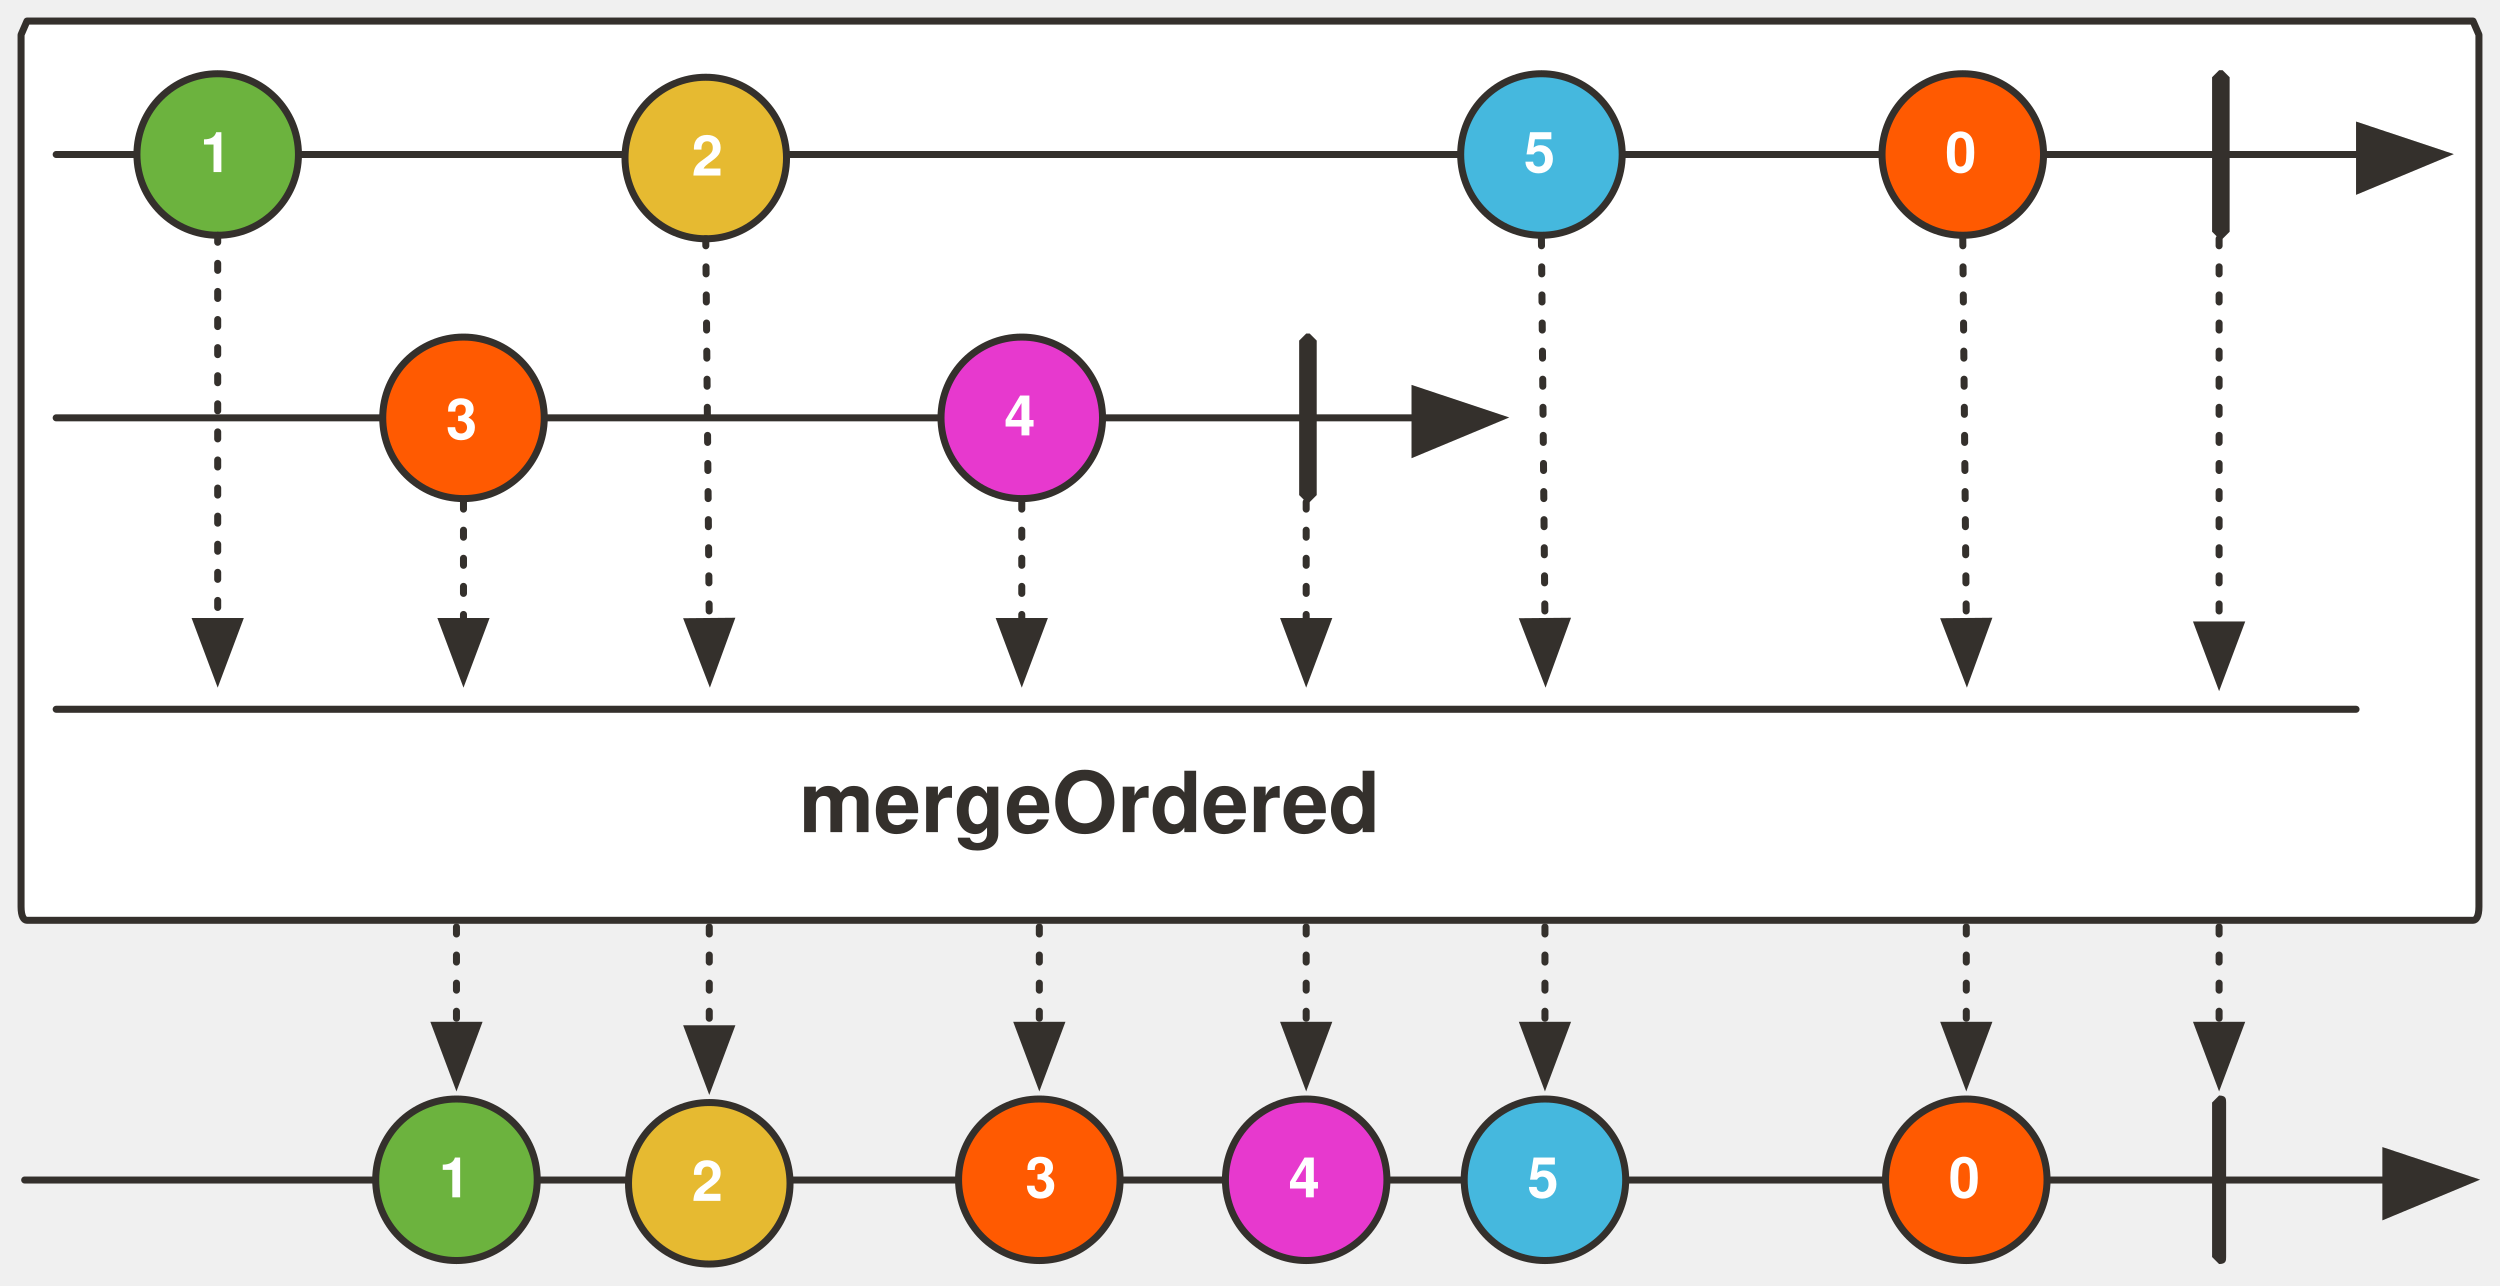
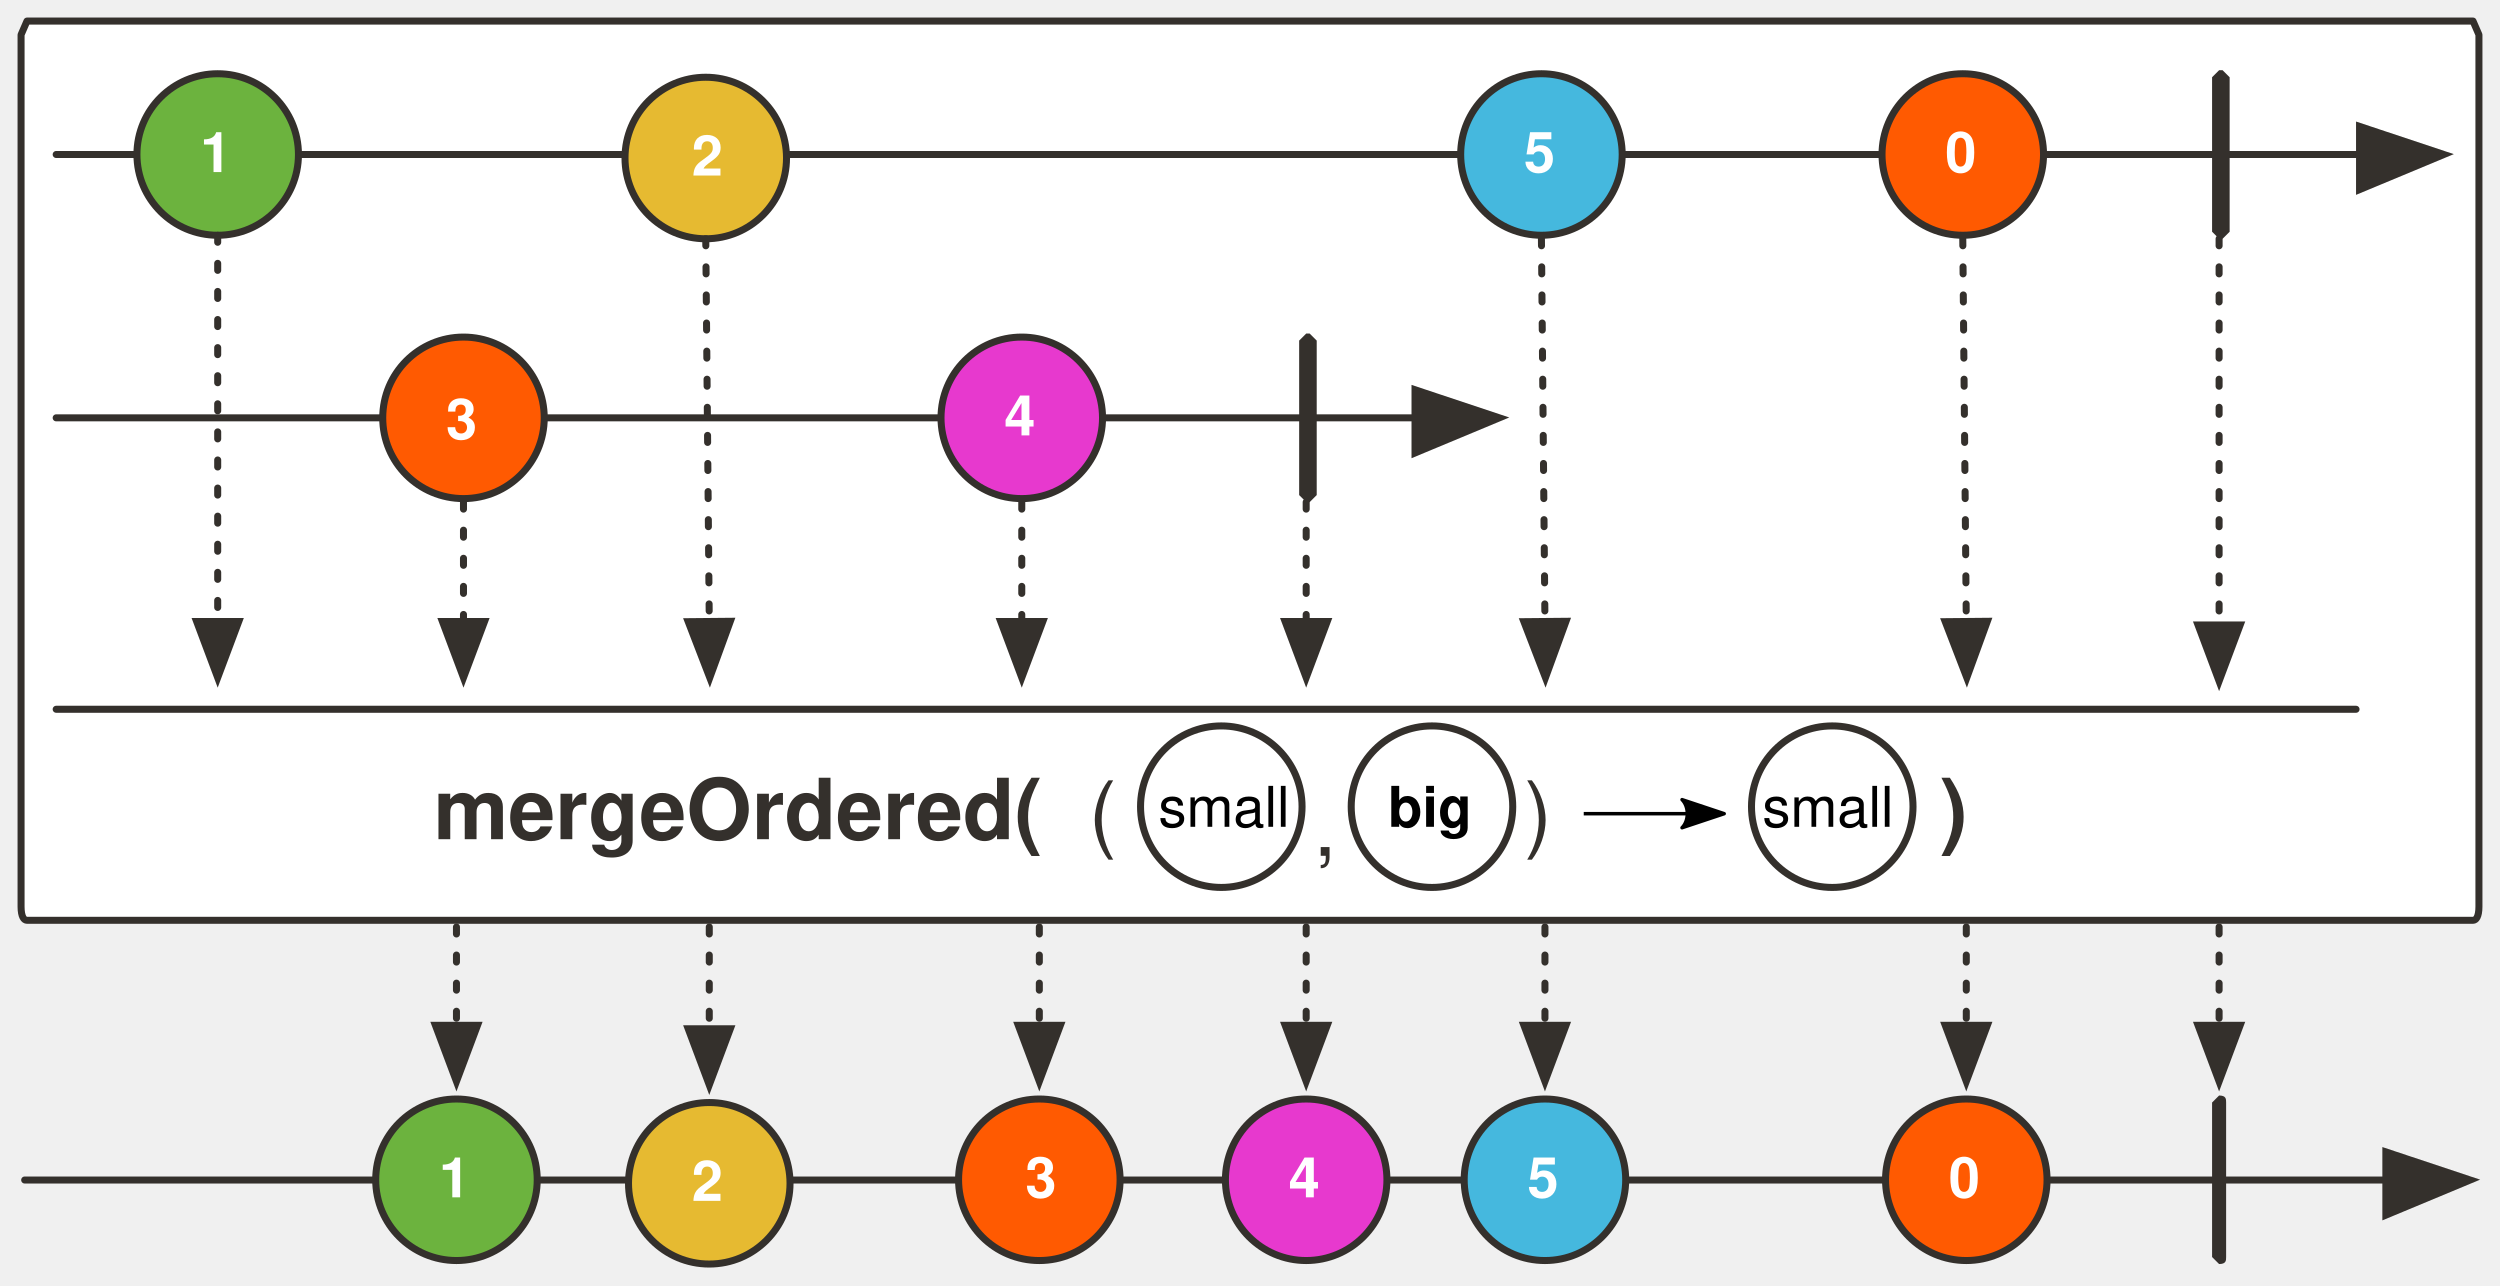
<svg xmlns="http://www.w3.org/2000/svg" version="1.1" viewBox="20 19 712 366" width="712" height="366" id="svg191">
  <defs id="defs16">
    <marker orient="auto" overflow="visible" markerUnits="strokeWidth" id="FilledArrow_Marker" stroke-miterlimit="10" viewBox="-1 -6 14 12" markerWidth="14" markerHeight="12" style="color:#34302c;overflow:visible;stroke-linejoin:miter;stroke-miterlimit:10">
      <g id="g4">
        <path d="M 12,0 0,-4 v 9 z" id="path2" style="fill:currentColor;stroke:currentColor;stroke-width:1" />
      </g>
    </marker>
    <font-face font-family="'Tahoma','Nimbus Sans L'" font-size="16" panose-1="2 0 8 3 0 0 0 9 0 4" units-per-em="1000" underline-position="-100" underline-thickness="50" slope="0" x-height="517" cap-height="714" ascent="975" descent="-217" font-weight="700" id="font-face7" stemv="0" stemh="0" accent-height="0" ideographic="0" alphabetic="0" mathematical="0" hanging="0" v-ideographic="0" v-alphabetic="0" v-mathematical="0" v-hanging="0" strikethrough-position="0" strikethrough-thickness="0" overline-position="0" overline-thickness="0">
      <font-face-src>
        <font-face-name name="Tahoma-Bold" />
      </font-face-src>
    </font-face>
    <marker orient="auto" overflow="visible" markerUnits="strokeWidth" id="FilledArrow_Marker_2" stroke-miterlimit="10" viewBox="-1 -5 11 10" markerWidth="11" markerHeight="10" style="color:#34302c;overflow:visible;stroke-linejoin:miter;stroke-miterlimit:10">
      <g id="g11">
        <path d="M 8,0 0,-3 v 6 z" id="path9" style="fill:currentColor;stroke:currentColor;stroke-width:1" />
      </g>
    </marker>
    <font-face font-family="'Tahoma','Nimbus Sans L'" font-size="24" panose-1="2 11 9 2 3 0 4 2 2 3" units-per-em="1000" underline-position="-75" underline-thickness="50" slope="0" x-height="501" cap-height="682" ascent="923" descent="-235" font-weight="700" id="font-face14" stemv="0" stemh="0" accent-height="0" ideographic="0" alphabetic="0" mathematical="0" hanging="0" v-ideographic="0" v-alphabetic="0" v-mathematical="0" v-hanging="0" strikethrough-position="0" strikethrough-thickness="0" overline-position="0" overline-thickness="0">
      <font-face-src>
        <font-face-name name="Tahoma-Bold" />
      </font-face-src>
    </font-face>
    <marker orient="auto" overflow="visible" markerUnits="strokeWidth" id="FilledArrow_Marker-3" stroke-miterlimit="10" viewBox="-1 -6 14 12" markerWidth="14" markerHeight="12" style="color:#34302c;overflow:visible;stroke-linejoin:miter;stroke-miterlimit:10">
      <g id="g4-6">
        <path d="M 12,0 0,-4 v 9 z" id="path2-7" style="fill:currentColor;stroke:currentColor;stroke-width:1" />
      </g>
    </marker>
    <marker orient="auto" overflow="visible" markerUnits="strokeWidth" id="FilledArrow_Marker_2-5" stroke-miterlimit="10" viewBox="-1 -5 11 10" markerWidth="11" markerHeight="10" style="color:#34302c;overflow:visible;stroke-linejoin:miter;stroke-miterlimit:10">
      <g id="g9">
        <path d="M 8,0 0,-3 v 6 z" id="path7" style="fill:currentColor;stroke:currentColor;stroke-width:1" />
      </g>
    </marker>
    <marker orient="auto" overflow="visible" markerUnits="strokeWidth" id="marker929" stroke-miterlimit="10" viewBox="-1 -5 11 10" markerWidth="11" markerHeight="10" style="color:#34302c;overflow:visible;stroke-linejoin:miter;stroke-miterlimit:10">
      <g id="g927">
        <path d="M 8,0 0,-3 v 6 z" id="path925" style="fill:currentColor;stroke:currentColor;stroke-width:1" />
      </g>
    </marker>
    <marker orient="auto" overflow="visible" markerUnits="strokeWidth" id="marker935" stroke-miterlimit="10" viewBox="-1 -5 11 10" markerWidth="11" markerHeight="10" style="color:#34302c;overflow:visible;stroke-linejoin:miter;stroke-miterlimit:10">
      <g id="g933">
        <path d="M 8,0 0,-3 v 6 z" id="path931" style="fill:currentColor;stroke:currentColor;stroke-width:1" />
      </g>
    </marker>
    <marker orient="auto" overflow="visible" markerUnits="strokeWidth" id="marker941" stroke-miterlimit="10" viewBox="-1 -5 11 10" markerWidth="11" markerHeight="10" style="color:#34302c;overflow:visible;stroke-linejoin:miter;stroke-miterlimit:10">
      <g id="g939">
        <path d="M 8,0 0,-3 v 6 z" id="path937" style="fill:currentColor;stroke:currentColor;stroke-width:1" />
      </g>
    </marker>
    <marker orient="auto" overflow="visible" markerUnits="strokeWidth" id="marker947" stroke-miterlimit="10" viewBox="-1 -6 14 12" markerWidth="14" markerHeight="12" style="color:#34302c;overflow:visible;stroke-linejoin:miter;stroke-miterlimit:10">
      <g id="g945">
        <path d="M 12,0 0,-4 v 9 z" id="path943" style="fill:currentColor;stroke:currentColor;stroke-width:1" />
      </g>
    </marker>
    <marker orient="auto" overflow="visible" markerUnits="strokeWidth" id="marker953" stroke-miterlimit="10" viewBox="-1 -5 11 10" markerWidth="11" markerHeight="10" style="color:#34302c;overflow:visible;stroke-linejoin:miter;stroke-miterlimit:10">
      <g id="g951">
        <path d="M 8,0 0,-3 v 6 z" id="path949" style="fill:currentColor;stroke:currentColor;stroke-width:1" />
      </g>
    </marker>
    <marker orient="auto" overflow="visible" markerUnits="strokeWidth" id="marker959" stroke-miterlimit="10" viewBox="-1 -5 11 10" markerWidth="11" markerHeight="10" style="color:#34302c;overflow:visible;stroke-linejoin:miter;stroke-miterlimit:10">
      <g id="g957">
        <path d="M 8,0 0,-3 v 6 z" id="path955" style="fill:currentColor;stroke:currentColor;stroke-width:1" />
      </g>
    </marker>
    <marker orient="auto" overflow="visible" markerUnits="strokeWidth" id="marker965" stroke-miterlimit="10" viewBox="-1 -5 11 10" markerWidth="11" markerHeight="10" style="color:#34302c;overflow:visible;stroke-linejoin:miter;stroke-miterlimit:10">
      <g id="g963">
        <path d="M 8,0 0,-3 v 6 z" id="path961" style="fill:currentColor;stroke:currentColor;stroke-width:1" />
      </g>
    </marker>
    <marker orient="auto" overflow="visible" markerUnits="strokeWidth" id="marker971" stroke-miterlimit="10" viewBox="-1 -6 14 12" markerWidth="14" markerHeight="12" style="color:#34302c;overflow:visible;stroke-linejoin:miter;stroke-miterlimit:10">
      <g id="g969">
        <path d="M 12,0 0,-4 v 9 z" id="path967" style="fill:currentColor;stroke:currentColor;stroke-width:1" />
      </g>
    </marker>
    <marker orient="auto" overflow="visible" markerUnits="strokeWidth" id="marker977" stroke-miterlimit="10" viewBox="-1 -5 11 10" markerWidth="11" markerHeight="10" style="color:#34302c;overflow:visible;stroke-linejoin:miter;stroke-miterlimit:10">
      <g id="g975">
        <path d="M 8,0 0,-3 v 6 z" id="path973" style="fill:currentColor;stroke:currentColor;stroke-width:1" />
      </g>
    </marker>
    <marker orient="auto" overflow="visible" markerUnits="strokeWidth" id="marker983" stroke-miterlimit="10" viewBox="-1 -5 11 10" markerWidth="11" markerHeight="10" style="color:#34302c;overflow:visible;stroke-linejoin:miter;stroke-miterlimit:10">
      <g id="g981">
        <path d="M 8,0 0,-3 v 6 z" id="path979" style="fill:currentColor;stroke:currentColor;stroke-width:1" />
      </g>
    </marker>
    <marker orient="auto" overflow="visible" markerUnits="strokeWidth" id="marker989" stroke-miterlimit="10" viewBox="-1 -5 11 10" markerWidth="11" markerHeight="10" style="color:#34302c;overflow:visible;stroke-linejoin:miter;stroke-miterlimit:10">
      <g id="g987">
        <path d="M 8,0 0,-3 v 6 z" id="path985" style="fill:currentColor;stroke:currentColor;stroke-width:1" />
      </g>
    </marker>
    <marker orient="auto" overflow="visible" markerUnits="strokeWidth" id="marker995" stroke-miterlimit="10" viewBox="-1 -5 11 10" markerWidth="11" markerHeight="10" style="color:#34302c;overflow:visible;stroke-linejoin:miter;stroke-miterlimit:10">
      <g id="g993">
        <path d="M 8,0 0,-3 v 6 z" id="path991" style="fill:currentColor;stroke:currentColor;stroke-width:1" />
      </g>
    </marker>
    <marker orient="auto" overflow="visible" markerUnits="strokeWidth" id="marker1001" stroke-miterlimit="10" viewBox="-1 -5 11 10" markerWidth="11" markerHeight="10" style="color:#34302c;overflow:visible;stroke-linejoin:miter;stroke-miterlimit:10">
      <g id="g999">
        <path d="M 8,0 0,-3 v 6 z" id="path997" style="fill:currentColor;stroke:currentColor;stroke-width:1" />
      </g>
    </marker>
    <marker orient="auto" overflow="visible" markerUnits="strokeWidth" id="marker1007" stroke-miterlimit="10" viewBox="-1 -5 11 10" markerWidth="11" markerHeight="10" style="color:#34302c;overflow:visible;stroke-linejoin:miter;stroke-miterlimit:10">
      <g id="g1005">
        <path d="M 8,0 0,-3 v 6 z" id="path1003" style="fill:currentColor;stroke:currentColor;stroke-width:1" />
      </g>
    </marker>
    <marker orient="auto" overflow="visible" markerUnits="strokeWidth" id="FilledArrow_Marker-5-2-1" stroke-miterlimit="10" viewBox="-1 -6 14 12" markerWidth="14" markerHeight="12" style="color:#34302c;overflow:visible;stroke-linejoin:miter;stroke-miterlimit:10">
      <g id="g4-3-7-2">
        <path d="M 12,0 0,-4 v 9 z" id="path2-5-0-7" style="fill:currentColor;stroke:currentColor;stroke-width:1" />
      </g>
    </marker>
    <marker orient="auto" overflow="visible" markerUnits="strokeWidth" id="marker1016" stroke-miterlimit="10" viewBox="-1 -6 14 12" markerWidth="14" markerHeight="12" style="color:#34302c;overflow:visible;stroke-linejoin:miter;stroke-miterlimit:10">
      <g id="g1014">
        <path d="M 12,0 0,-4 v 9 z" id="path1012" style="fill:currentColor;stroke:currentColor;stroke-width:1" />
      </g>
    </marker>
    <marker orient="auto" overflow="visible" markerUnits="strokeWidth" id="FilledArrow_Marker-5-2-1-6" stroke-miterlimit="10" viewBox="-1 -6 14 12" markerWidth="14" markerHeight="12" style="color:#34302c;overflow:visible;stroke-linejoin:miter;stroke-miterlimit:10">
      <g id="g4-3-7-2-2">
        <path d="M 12,0 0,-4 v 9 z" id="path2-5-0-7-9" style="fill:currentColor;stroke:currentColor;stroke-width:1" />
      </g>
    </marker>
    <marker orient="auto" overflow="visible" markerUnits="strokeWidth" id="marker1168" stroke-miterlimit="10" viewBox="-1 -6 14 12" markerWidth="14" markerHeight="12" style="color:#34302c;overflow:visible;stroke-linejoin:miter;stroke-miterlimit:10">
      <g id="g1166">
        <path d="M 12,0 0,-4 v 9 z" id="path1164" style="fill:currentColor;stroke:currentColor;stroke-width:1" />
      </g>
+     </marker>
+     <marker style="overflow:visible" orient="auto" refY="0" refX="0" id="Arrow2Lend" overflow="visible">
+       <path style="fill:#000000;fill-opacity:1;fill-rule:evenodd;stroke:#000000;stroke-width:1;stroke-linejoin:round;stroke-opacity:1" id="path5247" d="M -11,-4 1,0 -11,4 c 2,-2 2,-6 0,-8 z" />
+     </marker>
+     <marker style="overflow:visible" orient="auto" refY="0" refX="0" id="Arrow2Lend-2" overflow="visible">
+       <path style="fill:#000000;fill-opacity:1;fill-rule:evenodd;stroke:#000000;stroke-width:1;stroke-linejoin:round;stroke-opacity:1" id="path5247-7" d="M -11,-4 1,0 -11,4 c 2,-2 2,-6 0,-8 z" />
    </marker>
  </defs>
  <path d="M 27.685,25 H 724.315 L 726,28.895 V 277.207 c 0,2.921 -0.842,3.895 -1.685,3.895 H 27.685 C 26.842,281.102 26,280.128 26,277.207 V 28.895 Z" id="path57" style="fill:#ffffff;fill-opacity:1;stroke:#34302c;stroke-width:2;stroke-linecap:round;stroke-linejoin:round;stroke-dasharray:none;stroke-opacity:1" />
  <path id="line22" d="M 36,63 H 692" style="fill:none;fill-opacity:1;stroke:#34302c;stroke-width:2;stroke-linecap:round;stroke-linejoin:round;stroke-dasharray:none;stroke-opacity:1;marker-end:url(#FilledArrow_Marker-3)" />
  <circle id="ellipse25" cy="63" cx="82" r="23" style="fill:#6cb33e;fill-opacity:1;stroke:none;stroke-dasharray:none;stroke-opacity:1" />
  <circle id="ellipse27-3" cy="63" cx="82" r="23" style="fill:none;fill-opacity:1;stroke:#34302c;stroke-width:2;stroke-linecap:round;stroke-linejoin:round;stroke-dasharray:none;stroke-opacity:1" />
  <circle id="ellipse30" cy="64" cx="221" r="23" style="fill:#e6ba31;fill-opacity:1;stroke:none;stroke-dasharray:none;stroke-opacity:1" />
  <circle id="ellipse32" cy="64" cx="221" r="23" style="fill:none;fill-opacity:1;stroke:#34302c;stroke-width:2;stroke-linecap:round;stroke-linejoin:round;stroke-dasharray:none;stroke-opacity:1" />
  <circle id="ellipse35" cy="63" cx="459" r="23" style="fill:#45b8de;fill-opacity:1;stroke:none;stroke-dasharray:none;stroke-opacity:1" />
  <circle id="ellipse37" cy="63" cx="459" r="23" style="fill:none;fill-opacity:1;stroke:#34302c;stroke-width:2;stroke-linecap:round;stroke-linejoin:round;stroke-dasharray:none;stroke-opacity:1" />
  <path id="path40" d="m 652,39 h 1 l 2,2 v 44 l -2,2 h -1 l -2,-2 V 41 Z" style="fill:#34302c;fill-opacity:1;stroke:none;stroke-dasharray:none;stroke-opacity:1" />
  <path id="line43" d="M 82,86 V 196" style="fill:none;fill-opacity:1;stroke:#34302c;stroke-width:2;stroke-linecap:round;stroke-linejoin:round;stroke-dasharray:2, 6;stroke-opacity:1;marker-end:url(#FilledArrow_Marker_2-5)" />
  <path id="line46" d="m 221,87 1,109" style="fill:none;fill-opacity:1;stroke:#34302c;stroke-width:2;stroke-linecap:round;stroke-linejoin:round;stroke-dasharray:2, 6;stroke-opacity:1;marker-end:url(#FilledArrow_Marker_2-5)" />
  <path id="line49" d="m 459,87 1,109" style="fill:none;fill-opacity:1;stroke:#34302c;stroke-width:2;stroke-linecap:round;stroke-linejoin:round;stroke-dasharray:2, 6;stroke-opacity:1;marker-end:url(#FilledArrow_Marker_2-5)" />
  <path id="line52" d="M 652,87 V 197" style="fill:none;fill-opacity:1;stroke:#34302c;stroke-width:2;stroke-linecap:round;stroke-linejoin:round;stroke-dasharray:2, 6;stroke-opacity:1;marker-end:url(#FilledArrow_Marker_2-5)" />
  <path id="line72" d="M 36,138 H 423" style="fill:none;fill-opacity:1;stroke:#34302c;stroke-width:2;stroke-linecap:round;stroke-linejoin:round;stroke-dasharray:none;stroke-opacity:1;marker-end:url(#FilledArrow_Marker-3)" />
  <circle id="ellipse75" cy="138" cx="152" r="23" style="fill:#ff5a01;fill-opacity:1;stroke:none;stroke-dasharray:none;stroke-opacity:1" />
  <circle id="ellipse77" cy="138" cx="152" r="23" style="fill:none;fill-opacity:1;stroke:#34302c;stroke-width:2;stroke-linecap:round;stroke-linejoin:round;stroke-dasharray:none;stroke-opacity:1" />
  <circle id="ellipse80" cy="138" cx="311" r="23" style="fill:#e739ce;fill-opacity:1;stroke:none;stroke-dasharray:none;stroke-opacity:1" />
  <circle id="ellipse82" cy="138" cx="311" r="23" style="fill:none;fill-opacity:1;stroke:#34302c;stroke-width:2;stroke-linecap:round;stroke-linejoin:round;stroke-dasharray:none;stroke-opacity:1" />
  <path id="path85" d="m 392,114 h 1 l 2,2 v 44 l -2,2 h -1 l -2,-2 v -44 z" style="fill:#34302c;fill-opacity:1;stroke:none;stroke-dasharray:none;stroke-opacity:1" />
  <path id="line88" d="m 392,162 v 34" style="fill:none;fill-opacity:1;stroke:#34302c;stroke-width:2;stroke-linecap:round;stroke-linejoin:round;stroke-dasharray:2, 6;stroke-opacity:1;marker-end:url(#FilledArrow_Marker_2-5)" />
  <path id="line91" d="m 311,162 v 34" style="fill:none;fill-opacity:1;stroke:#34302c;stroke-width:2;stroke-linecap:round;stroke-linejoin:round;stroke-dasharray:2, 6;stroke-opacity:1;marker-end:url(#FilledArrow_Marker_2-5)" />
  <path id="line94" d="m 152,162 v 34" style="fill:none;fill-opacity:1;stroke:#34302c;stroke-width:2;stroke-linecap:round;stroke-linejoin:round;stroke-dasharray:2, 6;stroke-opacity:1;marker-end:url(#FilledArrow_Marker_2-5)" />
  <path id="line97" d="M 27.029,355.067 H 699.494" style="fill:none;fill-opacity:1;stroke:#34302c;stroke-width:2;stroke-linecap:round;stroke-linejoin:round;stroke-dasharray:none;stroke-opacity:1;marker-end:url(#FilledArrow_Marker-3)" />
  <circle id="ellipse100-5" cy="355" cx="150" r="23" style="fill:#6cb33e;fill-opacity:1;stroke:none;stroke-dasharray:none;stroke-opacity:1" />
  <circle id="ellipse102" cy="355" cx="150" r="23" style="fill:none;fill-opacity:1;stroke:#34302c;stroke-width:2;stroke-linecap:round;stroke-linejoin:round;stroke-dasharray:none;stroke-opacity:1" />
  <circle id="ellipse105" cy="356" cx="222" r="23" style="fill:#e6ba31;fill-opacity:1;stroke:none;stroke-dasharray:none;stroke-opacity:1" />
  <circle id="ellipse107" cy="356" cx="222" r="23" style="fill:none;fill-opacity:1;stroke:#34302c;stroke-width:2;stroke-linecap:round;stroke-linejoin:round;stroke-dasharray:none;stroke-opacity:1" />
  <circle id="ellipse112" cy="355" cx="460" style="fill:#45b8de;fill-opacity:1;stroke:#34302c;stroke-width:2;stroke-linecap:round;stroke-linejoin:round;stroke-dasharray:none;stroke-opacity:1" r="23" />
  <path id="path115" d="m 652,331 c 2,0 2,1 2,2 v 44 c 0,1 0,2 -2,2 l -2,-2 v -44 z" style="fill:#34302c;fill-opacity:1;stroke:none;stroke-dasharray:none;stroke-opacity:1" />
  <path id="line118" d="m 150,283 v 28" style="fill:none;fill-opacity:1;stroke:#34302c;stroke-width:2;stroke-linecap:round;stroke-linejoin:round;stroke-dasharray:2, 6;stroke-opacity:1;marker-end:url(#FilledArrow_Marker_2-5)" />
  <path id="line121" d="m 222,283 v 29" style="fill:none;fill-opacity:1;stroke:#34302c;stroke-width:2;stroke-linecap:round;stroke-linejoin:round;stroke-dasharray:2, 6;stroke-opacity:1;marker-end:url(#FilledArrow_Marker_2-5)" />
  <path id="line124" d="m 460,283 v 28" style="fill:none;fill-opacity:1;stroke:#34302c;stroke-width:2;stroke-linecap:round;stroke-linejoin:round;stroke-dasharray:2, 6;stroke-opacity:1;marker-end:url(#FilledArrow_Marker_2-5)" />
  <path id="line127" d="m 652,283 v 28" style="fill:none;fill-opacity:1;stroke:#34302c;stroke-width:2;stroke-linecap:round;stroke-linejoin:round;stroke-dasharray:2, 6;stroke-opacity:1;marker-end:url(#FilledArrow_Marker_2-5)" />
  <circle id="ellipse130" cy="355" cx="316" r="23" style="fill:#ff5a01;fill-opacity:1;stroke:none;stroke-dasharray:none;stroke-opacity:1" />
  <circle id="ellipse132" cy="355" cx="316" r="23" style="fill:none;fill-opacity:1;stroke:#34302c;stroke-width:2;stroke-linecap:round;stroke-linejoin:round;stroke-dasharray:none;stroke-opacity:1" />
  <circle id="ellipse137" cy="355" cx="392" r="23" style="fill:#e739ce;fill-opacity:1;stroke:#34302c;stroke-width:2;stroke-linecap:round;stroke-linejoin:round;stroke-dasharray:none;stroke-opacity:1" />
  <path id="line140" d="m 392,283 v 28" style="fill:none;fill-opacity:1;stroke:#34302c;stroke-width:2;stroke-linecap:round;stroke-linejoin:round;stroke-dasharray:2, 6;stroke-opacity:1;marker-end:url(#FilledArrow_Marker_2-5)" />
  <path id="line143" d="m 316,283 v 28" style="fill:none;fill-opacity:1;stroke:#34302c;stroke-width:2;stroke-linecap:round;stroke-linejoin:round;stroke-dasharray:2, 6;stroke-opacity:1;marker-end:url(#FilledArrow_Marker_2-5)" />
  <text y="344" x="131" id="text1598" style="fill:#ffffff;fill-opacity:1;stroke:none;stroke-dasharray:none;stroke-opacity:1">
    <tspan font-size="16" font-weight="700" x="145" y="360" id="tspan1596" style="font-weight:700;font-size:16px;font-family:Tahoma, 'Nimbus Sans L';fill:#ffffff">1</tspan>
  </text>
  <text y="344" x="298" id="text1602" style="fill:#ffffff;fill-opacity:1;stroke:none;stroke-dasharray:none;stroke-opacity:1">
    <tspan font-size="16" font-weight="700" x="312" y="360" id="tspan1600" style="font-weight:700;font-size:16px;font-family:Tahoma, 'Nimbus Sans L';fill:#ffffff">3</tspan>
  </text>
  <text y="344" x="441" id="text1606" style="fill:#ffffff;fill-opacity:1;stroke:none;stroke-dasharray:none;stroke-opacity:1">
    <tspan font-size="16" font-weight="700" x="455" y="360" id="tspan1604" style="font-weight:700;font-size:16px;font-family:Tahoma, 'Nimbus Sans L';fill:#ffffff">5</tspan>
  </text>
  <text y="345" x="203" id="text1610" style="fill:#ffffff;fill-opacity:1;stroke:none;stroke-dasharray:none;stroke-opacity:1">
    <tspan font-size="16" font-weight="700" x="217" y="361" id="tspan1608" style="font-weight:700;font-size:16px;font-family:Tahoma, 'Nimbus Sans L';fill:#ffffff">2</tspan>
  </text>
  <text y="344" x="373" id="text1614" style="fill:#ffffff;fill-opacity:1;stroke:none;stroke-dasharray:none;stroke-opacity:1">
    <tspan font-size="16" font-weight="700" x="387" y="360" id="tspan1612" style="font-weight:700;font-size:16px;font-family:Tahoma, 'Nimbus Sans L';fill:#ffffff">4</tspan>
  </text>
  <path id="line1181-0" d="M 36,221 H 691" style="fill:none;fill-opacity:1;stroke:#34302c;stroke-width:2;stroke-linecap:round;stroke-linejoin:round;stroke-dasharray:none;stroke-opacity:1" />
  <text id="text1643" x="63" y="52" style="fill:#ffffff;fill-opacity:1;stroke:none;stroke-dasharray:none;stroke-opacity:1">
    <tspan id="tspan1641" y="68" x="77" font-weight="700" font-size="16" style="font-weight:700;font-size:16px;font-family:Tahoma, 'Nimbus Sans L';fill:#ffffff">1</tspan>
  </text>
  <text id="text1647" x="133" y="128" style="fill:#ffffff;fill-opacity:1;stroke:none;stroke-dasharray:none;stroke-opacity:1">
    <tspan id="tspan1645" y="144" x="147" font-weight="700" font-size="16" style="font-weight:700;font-size:16px;font-family:Tahoma, 'Nimbus Sans L';fill:#ffffff">3</tspan>
  </text>
  <text id="text1651" x="440" y="52" style="fill:#ffffff;fill-opacity:1;stroke:none;stroke-dasharray:none;stroke-opacity:1">
    <tspan id="tspan1649" y="68" x="454" font-weight="700" font-size="16" style="font-weight:700;font-size:16px;font-family:Tahoma, 'Nimbus Sans L';fill:#ffffff">5</tspan>
  </text>
  <text id="text1655" x="203" y="53" style="fill:#ffffff;fill-opacity:1;stroke:none;stroke-dasharray:none;stroke-opacity:1">
    <tspan id="tspan1653" y="69" x="217" font-weight="700" font-size="16" style="font-weight:700;font-size:16px;font-family:Tahoma, 'Nimbus Sans L';fill:#ffffff">2</tspan>
  </text>
  <text id="text1659" x="292" y="127" style="fill:#ffffff;fill-opacity:1;stroke:none;stroke-dasharray:none;stroke-opacity:1">
    <tspan id="tspan1657" y="143" x="306" font-weight="700" font-size="16" style="font-weight:700;font-size:16px;font-family:Tahoma, 'Nimbus Sans L';fill:#ffffff">4</tspan>
  </text>
  <circle cx="579" cy="63" id="ellipse1167" r="23" style="fill:#45b8de;fill-opacity:1;stroke:none;stroke-dasharray:none;stroke-opacity:1" />
  <circle cx="579" cy="63" id="ellipse1169" r="23" style="fill:#ff5a01;fill-opacity:1;stroke:#34302c;stroke-width:2;stroke-linecap:round;stroke-linejoin:round;stroke-dasharray:none;stroke-opacity:1" />
  <text y="52" x="560" id="text1173" style="fill:#ffffff;fill-opacity:1;stroke:none;stroke-dasharray:none;stroke-opacity:1">
    <tspan font-size="16" font-weight="700" x="574" y="68" id="tspan1171" style="font-weight:700;font-size:16px;font-family:Tahoma, 'Nimbus Sans L';fill:#ffffff">0</tspan>
  </text>
  <circle cx="580" cy="355" id="ellipse1969" r="23" style="fill:#ff5a01;fill-opacity:1;stroke:none;stroke-dasharray:none;stroke-opacity:1" />
  <circle cx="580" cy="355" id="ellipse1971" r="23" style="fill:none;fill-opacity:1;stroke:#34302c;stroke-width:2;stroke-linecap:round;stroke-linejoin:round;stroke-dasharray:none;stroke-opacity:1" />
  <path id="line1973" d="m 580,283 v 28" style="fill:none;fill-opacity:1;stroke:#34302c;stroke-width:2;stroke-linecap:round;stroke-linejoin:round;stroke-dasharray:2, 6;stroke-opacity:1;marker-end:url(#FilledArrow_Marker_2-5)" />
  <text id="text1977" x="561" y="344" style="fill:#ffffff;fill-opacity:1;stroke:none;stroke-dasharray:none;stroke-opacity:1">
    <tspan id="tspan1975" y="360" x="575" font-weight="700" font-size="16" style="font-weight:700;font-size:16px;font-family:Tahoma, 'Nimbus Sans L';fill:#ffffff">0</tspan>
  </text>
  <path id="line1981" d="m 579,87 1,109" style="fill:none;fill-opacity:1;stroke:#34302c;stroke-width:2;stroke-linecap:round;stroke-linejoin:round;stroke-dasharray:2, 6;stroke-opacity:1;marker-end:url(#FilledArrow_Marker_2-5)" />
-   <text id="text61" x="-3.428" y="234" style="fill:#34302c;fill-opacity:1;stroke:none;stroke-dasharray:none;stroke-opacity:1">
-     <tspan font-size="24" font-weight="700" x="247.572" y="256" id="tspan59" style="font-weight:700;font-size:24px;font-family:Tahoma, 'Nimbus Sans L';fill:#34302c">mergeOrdered</tspan>
+   <text id="text61" x="-107.564" y="236" style="fill:#34302c;fill-opacity:1;stroke:none;stroke-dasharray:none;stroke-opacity:1">
+     <tspan font-size="24" font-weight="700" x="143.436" y="258" id="tspan59" style="font-weight:700;font-size:24px;font-family:Tahoma, 'Nimbus Sans L';fill:#34302c">mergeOrdered(</tspan>
+   </text>
+   <circle id="ellipse27-3-5" cy="248.742" cx="367.825" r="23" style="fill:#ffffff;fill-opacity:1;stroke:#34302c;stroke-width:2;stroke-linecap:round;stroke-linejoin:round;stroke-dasharray:none;stroke-opacity:1" />
+   <text id="text1643-5" x="335.923" y="238.481" style="fill:#000000;fill-opacity:1;stroke:none;stroke-dasharray:none;stroke-opacity:1">
+     <tspan id="tspan1641-7" y="254.481" x="349.923" font-weight="700" font-size="16" style="font-weight:normal;font-size:16px;font-family:Tahoma, 'Nimbus Sans L';fill:#000000;fill-opacity:1">small</tspan>
+   </text>
+   <circle style="fill:#ffffff;fill-opacity:1;stroke:#34302c;stroke-width:2;stroke-linecap:round;stroke-linejoin:round;stroke-dasharray:none;stroke-opacity:1" r="23" cx="427.825" cy="248.742" id="circle92070" />
+   <text style="fill:#000000;fill-opacity:1;stroke:none;stroke-dasharray:none;stroke-opacity:1" y="238.481" x="401.306" id="text92074">
+     <tspan style="font-weight:700;font-size:16px;font-family:Tahoma, 'Nimbus Sans L';fill:#000000;fill-opacity:1" font-size="16" font-weight="700" x="415.306" y="254.481" id="tspan92072">big</tspan>
+   </text>
+   <circle style="fill:#ffffff;fill-opacity:1;stroke:#34302c;stroke-width:2;stroke-linecap:round;stroke-linejoin:round;stroke-dasharray:none;stroke-opacity:1" r="23" cx="541.826" cy="248.742" id="circle92076" />
+   <text id="text1936" x="338.048" y="240.738" style="fill:#34302c;fill-opacity:1;stroke:none;stroke-dasharray:none">
+     <tspan font-size="24" font-weight="400" x="394.048" y="262.737" id="tspan1934" style="font-weight:400;font-size:24px;font-family:Tahoma, 'Nimbus Sans L';fill:#34302c">,</tspan>
+   </text>
+   <text y="236.738" x="70.048" id="text1940" style="fill:#34302c;fill-opacity:1;stroke:none;stroke-dasharray:none">
+     <tspan id="tspan1938" y="258.737" x="330.048" font-weight="400" font-size="24" style="font-weight:400;font-size:24px;font-family:Tahoma, 'Nimbus Sans L';fill:#34302c">(</tspan>
+   </text>
+   <text id="text1944" x="194.048" y="236.738" style="fill:#34302c;fill-opacity:1;stroke:none;stroke-dasharray:none">
+     <tspan font-size="24" font-weight="400" x="454.048" y="258.737" id="tspan1942" style="font-weight:400;font-size:24px;font-family:Tahoma, 'Nimbus Sans L';fill:#34302c">)</tspan>
+   </text>
+   <path id="path4954" d="m 471.048,250.738 h 39" style="fill:none;fill-rule:evenodd;stroke:#000000;stroke-width:1;stroke-linecap:butt;stroke-linejoin:miter;marker-end:url(#Arrow2Lend-2)" />
+   <text style="fill:#000000;fill-opacity:1;stroke:none;stroke-dasharray:none;stroke-opacity:1" y="238.481" x="507.923" id="text92598">
+     <tspan style="font-weight:normal;font-size:16px;font-family:Tahoma, 'Nimbus Sans L';fill:#000000;fill-opacity:1" font-size="16" font-weight="700" x="521.923" y="254.481" id="tspan92596">small</tspan>
+   </text>
+   <text style="fill:#34302c;fill-opacity:1;stroke:none;stroke-dasharray:none;stroke-opacity:1" y="236" x="321.396" id="text92602">
+     <tspan style="font-weight:700;font-size:24px;font-family:Tahoma, 'Nimbus Sans L';fill:#34302c" id="tspan92600" y="258" x="572.396" font-weight="700" font-size="24">)</tspan>
  </text>
</svg>
